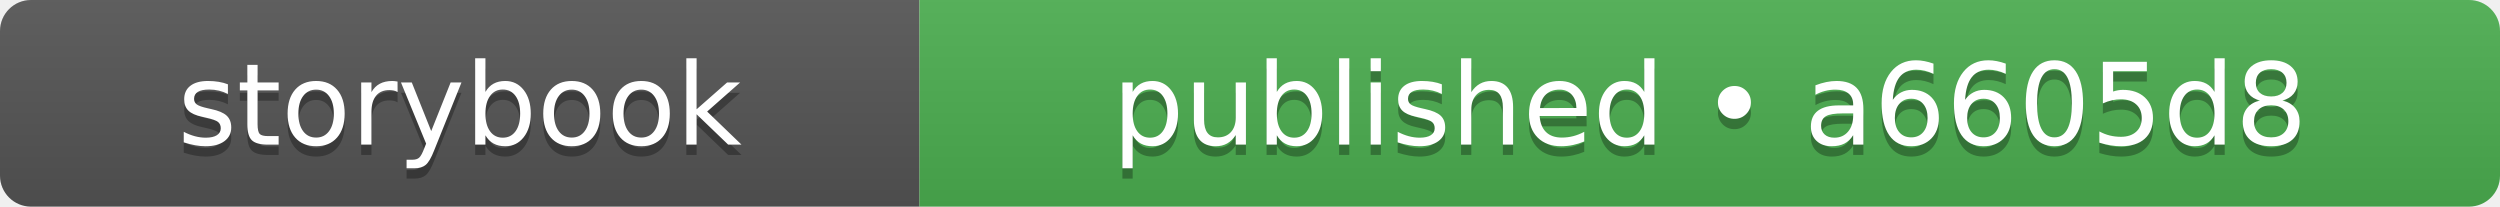
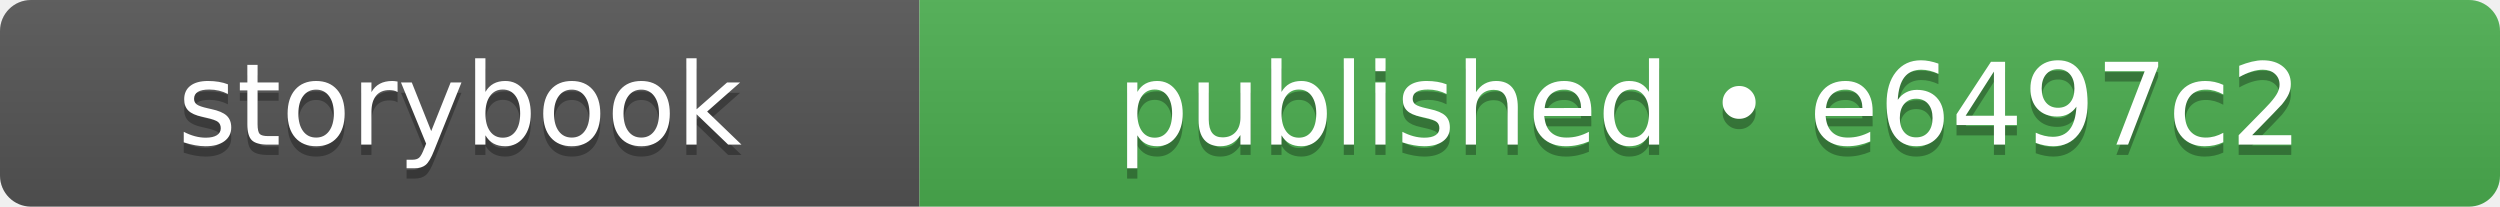
- <svg xmlns="http://www.w3.org/2000/svg" width="242" height="20" role="img" aria-label="storybook: published • a6605d8">
+ <svg xmlns="http://www.w3.org/2000/svg" width="242" height="20" role="img" aria-label="storybook: published • e6497c2">
  <linearGradient id="s" x2="0" y2="100%">
    <stop offset="0" stop-color="#bbb" stop-opacity=".1" />
    <stop offset="1" stop-opacity=".1" />
  </linearGradient>
  <clipPath id="r">
    <rect width="242" height="20" rx="3" fill="#fff" />
  </clipPath>
  <g clip-path="url(#r)">
    <rect width="89" height="20" fill="#555555" />
    <rect x="89" width="153" height="20" fill="#4caf50" />
    <rect width="242" height="20" fill="url(#s)" />
  </g>
  <g fill="#fff" text-anchor="middle" font-family="Verdana,Geneva,DejaVu Sans,sans-serif" text-rendering="geometricPrecision" font-size="110">
    <text aria-hidden="true" x="445" y="150" fill="#010101" fill-opacity=".3" transform="scale(.1)" textLength="650">storybook</text>
    <text x="445" y="140" transform="scale(.1)" fill="#fff" textLength="650">storybook</text>
-     <text aria-hidden="true" x="1655" y="150" fill="#010101" fill-opacity=".3" transform="scale(.1)" textLength="1290">published • a6605d8</text>
-     <text x="1655" y="140" transform="scale(.1)" fill="#fff" textLength="1290">published • a6605d8</text>
+     <text aria-hidden="true" x="1655" y="150" fill="#010101" fill-opacity=".3" transform="scale(.1)" textLength="1290">published • e6497c2</text>
+     <text x="1655" y="140" transform="scale(.1)" fill="#fff" textLength="1290">published • e6497c2</text>
  </g>
</svg>
